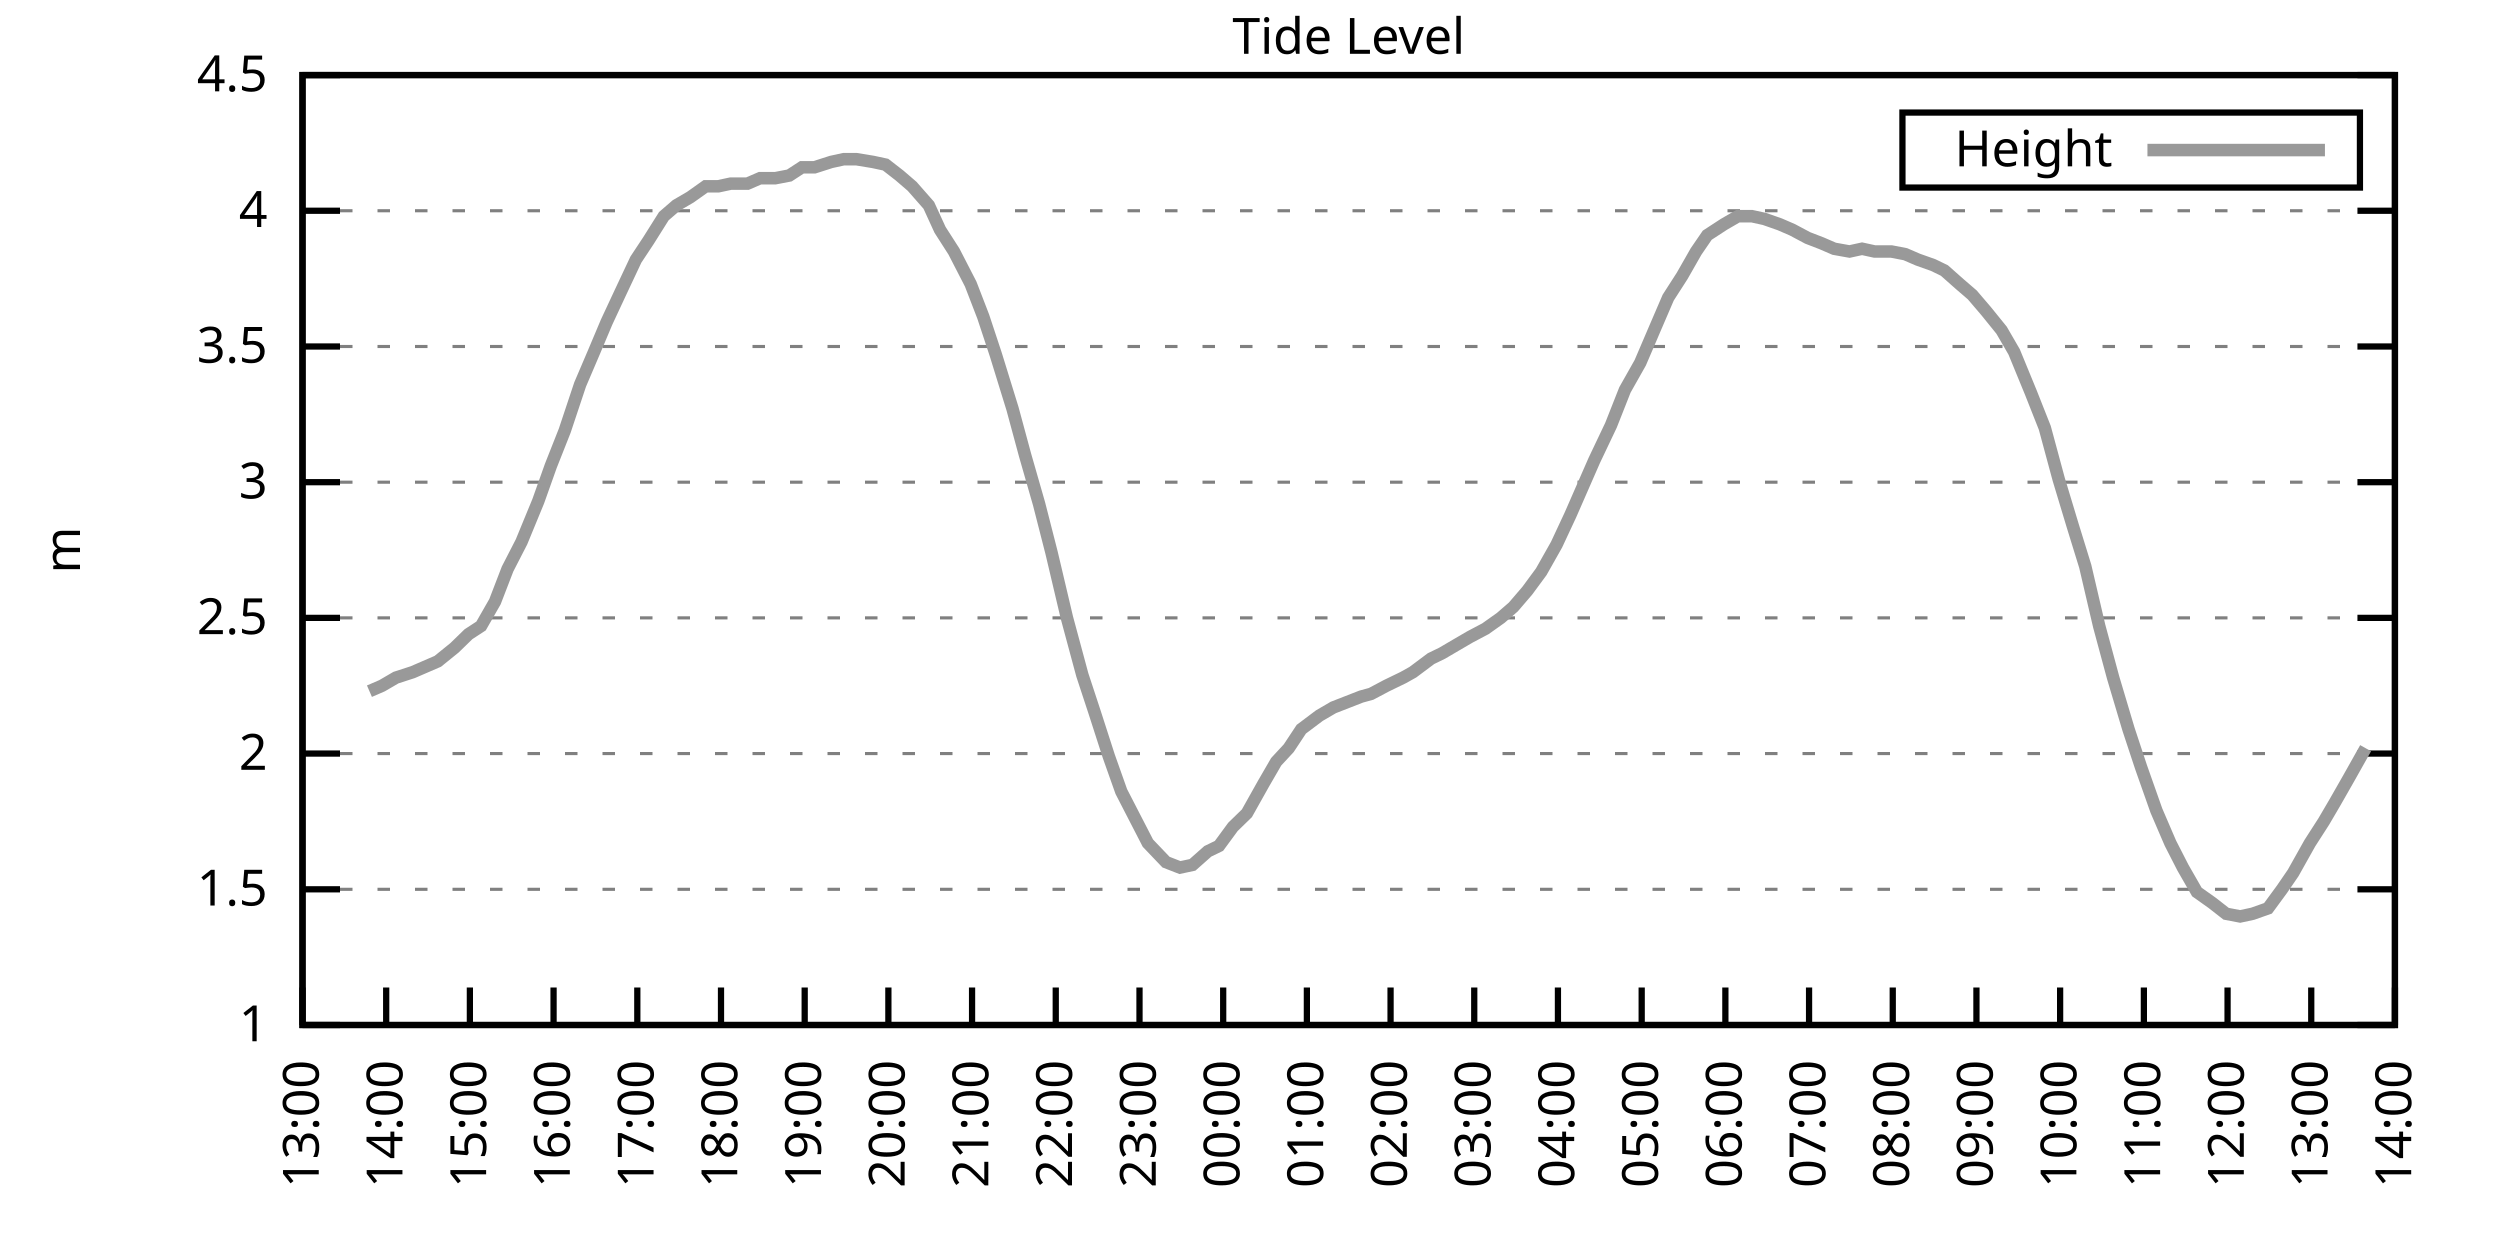
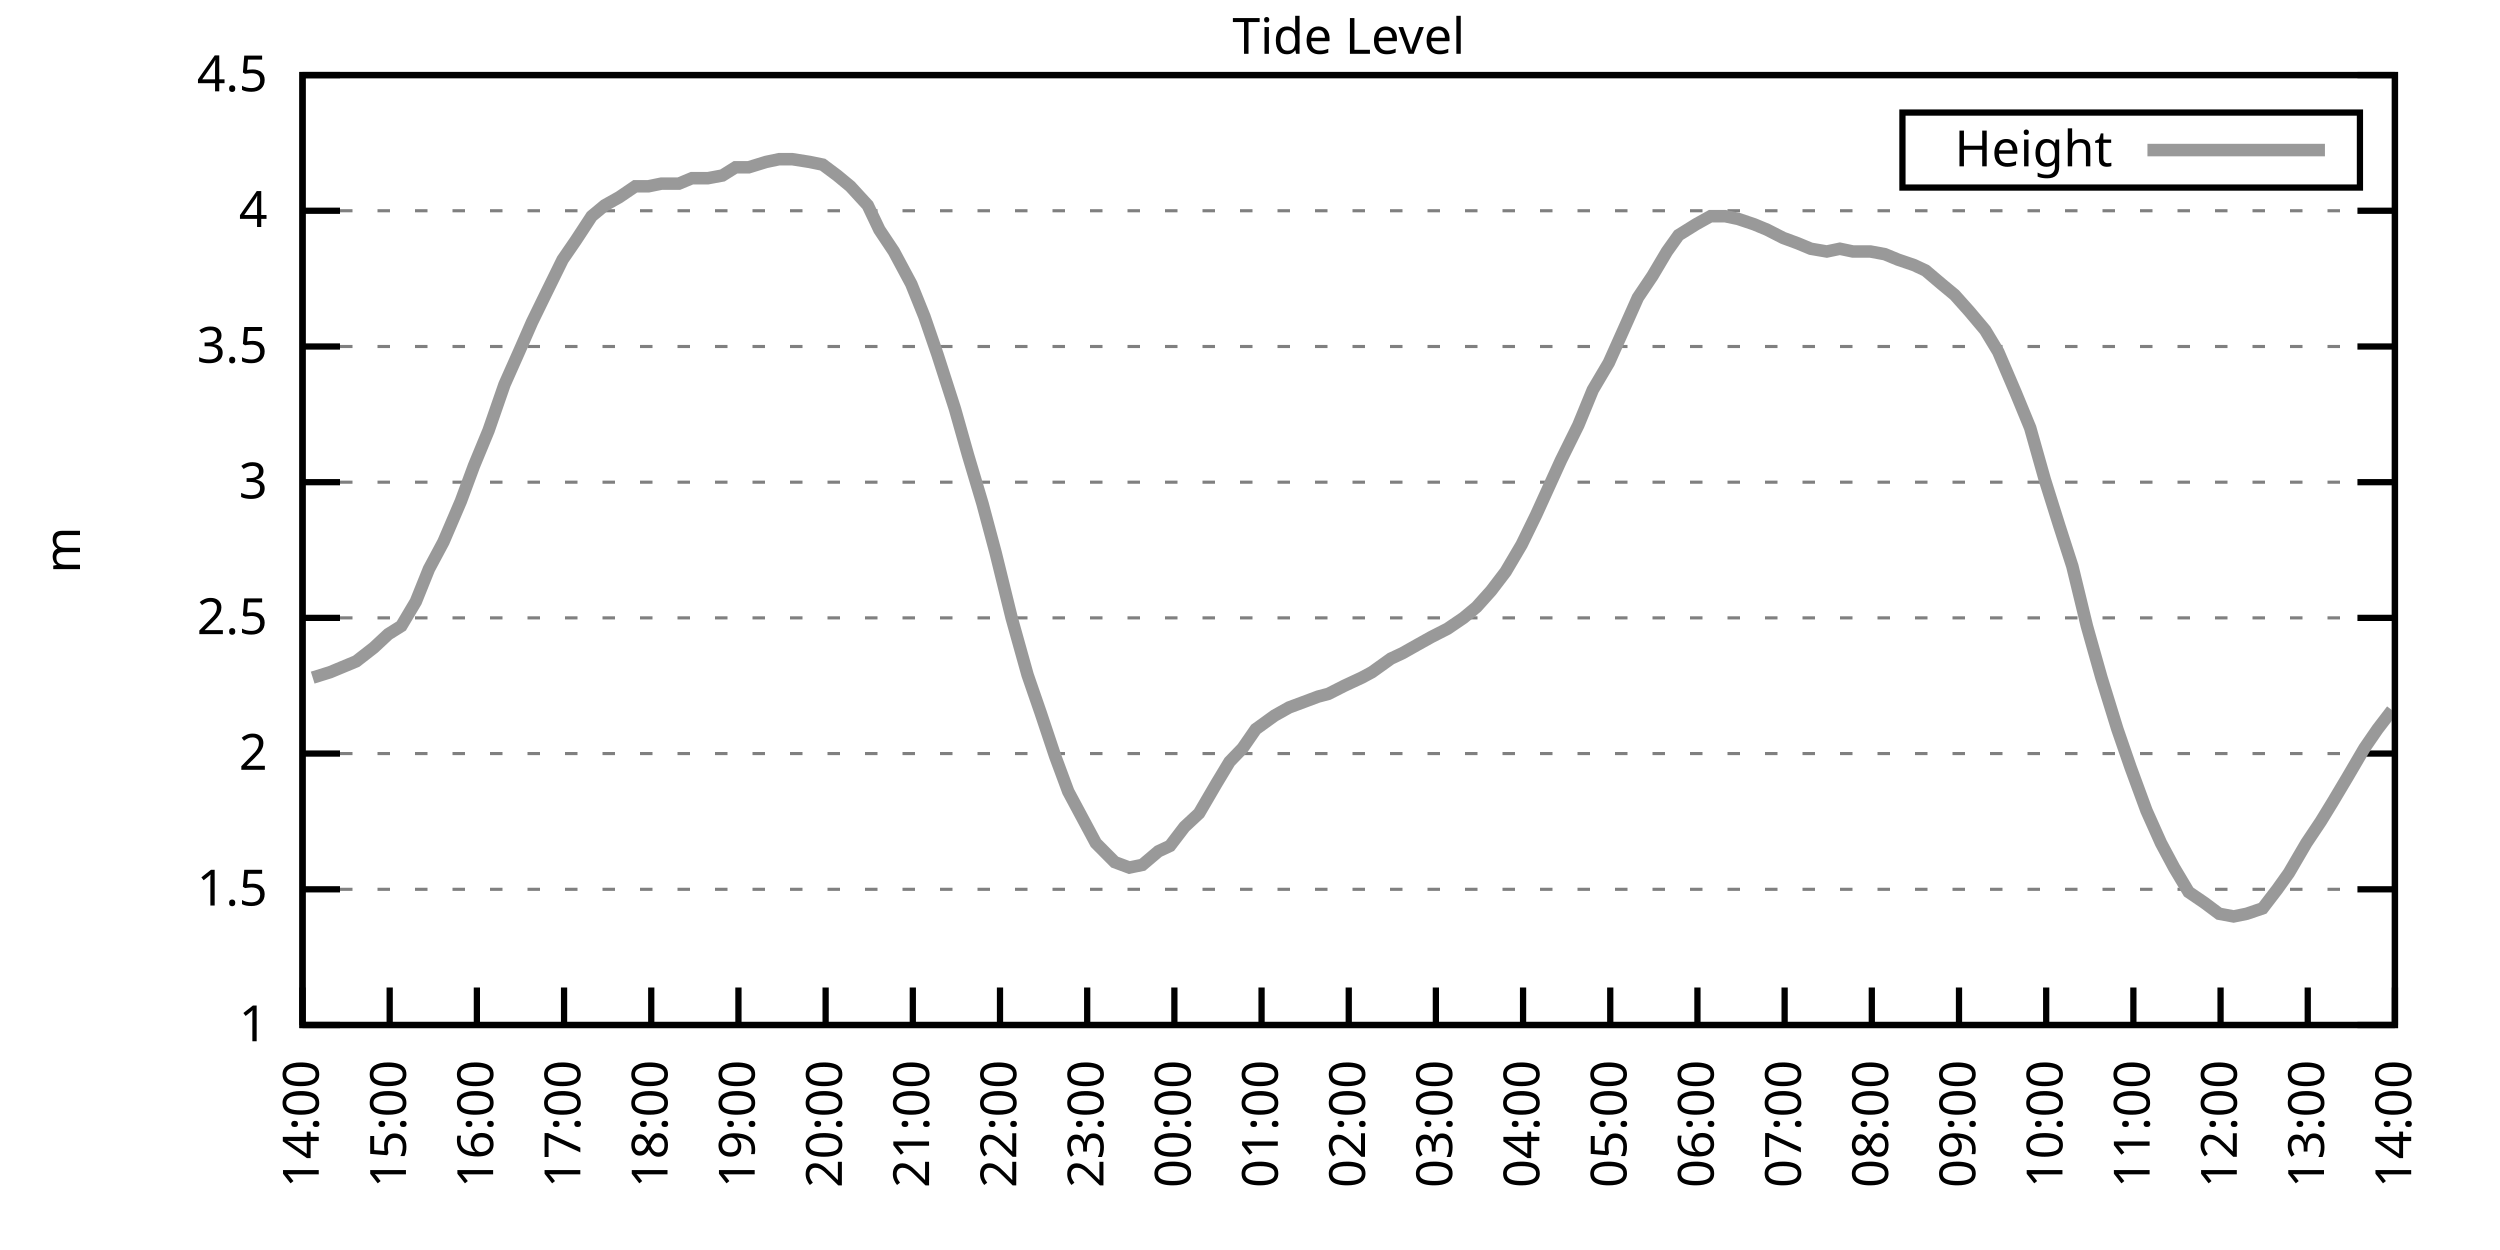
<svg xmlns="http://www.w3.org/2000/svg" xmlns:xlink="http://www.w3.org/1999/xlink" width="400" height="200" viewBox="0 0 400 200">
  <g id="gnuplot_canvas">
    <rect x="0" y="0" width="400" height="200" fill="none" />
    <defs>
      <circle id="gpDot" r="0.5" stroke-width="0.5" stroke="currentColor" />
      <path id="gpPt0" stroke-width="0.333" stroke="currentColor" d="M-1,0 h2 M0,-1 v2" />
      <path id="gpPt1" stroke-width="0.333" stroke="currentColor" d="M-1,-1 L1,1 M1,-1 L-1,1" />
      <path id="gpPt2" stroke-width="0.333" stroke="currentColor" d="M-1,0 L1,0 M0,-1 L0,1 M-1,-1 L1,1 M-1,1 L1,-1" />
      <rect id="gpPt3" stroke-width="0.333" stroke="currentColor" x="-1" y="-1" width="2" height="2" />
      <rect id="gpPt4" stroke-width="0.333" stroke="currentColor" fill="currentColor" x="-1" y="-1" width="2" height="2" />
      <circle id="gpPt5" stroke-width="0.333" stroke="currentColor" cx="0" cy="0" r="1" />
      <use xlink:href="#gpPt5" id="gpPt6" fill="currentColor" stroke="none" />
      <path id="gpPt7" stroke-width="0.333" stroke="currentColor" d="M0,-1.33 L-1.33,0.67 L1.33,0.67 z" />
      <use xlink:href="#gpPt7" id="gpPt8" fill="currentColor" stroke="none" />
      <use xlink:href="#gpPt7" id="gpPt9" stroke="currentColor" transform="rotate(180)" />
      <use xlink:href="#gpPt9" id="gpPt10" fill="currentColor" stroke="none" />
      <use xlink:href="#gpPt3" id="gpPt11" stroke="currentColor" transform="rotate(45)" />
      <use xlink:href="#gpPt11" id="gpPt12" fill="currentColor" stroke="none" />
      <path id="gpPt13" stroke-width="0.333" stroke="currentColor" d="M0,1.330 L1.265,0.411 L0.782,-1.067 L-0.782,-1.076 L-1.265,0.411 z" />
      <use xlink:href="#gpPt13" id="gpPt14" fill="currentColor" stroke="none" />
      <filter id="textbox" filterUnits="objectBoundingBox" x="0" y="0" height="1" width="1">
        <feFlood flood-color="white" flood-opacity="1" result="bgnd" />
        <feComposite in="SourceGraphic" in2="bgnd" operator="atop" />
      </filter>
      <filter id="greybox" filterUnits="objectBoundingBox" x="0" y="0" height="1" width="1">
        <feFlood flood-color="lightgrey" flood-opacity="1" result="grey" />
        <feComposite in="SourceGraphic" in2="grey" operator="atop" />
      </filter>
    </defs>
    <g fill="none" color="white" stroke="currentColor" stroke-width="1.00" stroke-linecap="butt" stroke-linejoin="miter">
</g>
    <g fill="none" color="black" stroke="currentColor" stroke-width="1.00" stroke-linecap="butt" stroke-linejoin="miter">
      <g stroke="none" shape-rendering="crispEdges">
        <polygon fill="rgb(255, 255, 255)" points="48.40,164.00 383.18,164.00 383.18,12.02 48.40,12.02 " />
      </g>
    </g>
    <g fill="none" color="black" stroke="currentColor" stroke-width="1.00" stroke-linecap="butt" stroke-linejoin="miter">
</g>
    <g fill="none" color="black" stroke="black" stroke-width="0.50" stroke-linecap="butt" stroke-linejoin="miter">
</g>
    <g fill="none" color="gray" stroke="currentColor" stroke-width="0.50" stroke-linecap="butt" stroke-linejoin="miter">
      <path stroke="gray" stroke-dasharray="2,4" class="gridline" d="M48.40,164.00 L383.19,164.00  " />
    </g>
    <g fill="none" color="gray" stroke="gray" stroke-width="1.00" stroke-linecap="butt" stroke-linejoin="miter">
</g>
    <g fill="none" color="black" stroke="currentColor" stroke-width="1.00" stroke-linecap="butt" stroke-linejoin="miter">
      <path stroke="black" d="M48.40,164.00 L54.40,164.00 M383.19,164.00 L377.19,164.00  " />
      <g transform="translate(42.80,166.60)" stroke="none" fill="black" font-family="Sans" font-size="8.00" text-anchor="end">
        <text>
          <tspan font-family="Sans"> 1</tspan>
        </text>
      </g>
    </g>
    <g fill="none" color="black" stroke="currentColor" stroke-width="1.00" stroke-linecap="butt" stroke-linejoin="miter">
</g>
    <g fill="none" color="black" stroke="black" stroke-width="0.50" stroke-linecap="butt" stroke-linejoin="miter">
</g>
    <g fill="none" color="gray" stroke="currentColor" stroke-width="0.50" stroke-linecap="butt" stroke-linejoin="miter">
      <path stroke="gray" stroke-dasharray="2,4" class="gridline" d="M48.40,142.29 L383.19,142.29  " />
    </g>
    <g fill="none" color="gray" stroke="gray" stroke-width="1.00" stroke-linecap="butt" stroke-linejoin="miter">
</g>
    <g fill="none" color="black" stroke="currentColor" stroke-width="1.00" stroke-linecap="butt" stroke-linejoin="miter">
      <path stroke="black" d="M48.40,142.29 L54.40,142.29 M383.19,142.29 L377.19,142.29  " />
      <g transform="translate(42.80,144.89)" stroke="none" fill="black" font-family="Sans" font-size="8.00" text-anchor="end">
        <text>
          <tspan font-family="Sans"> 1.5</tspan>
        </text>
      </g>
    </g>
    <g fill="none" color="black" stroke="currentColor" stroke-width="1.00" stroke-linecap="butt" stroke-linejoin="miter">
</g>
    <g fill="none" color="black" stroke="black" stroke-width="0.50" stroke-linecap="butt" stroke-linejoin="miter">
</g>
    <g fill="none" color="gray" stroke="currentColor" stroke-width="0.50" stroke-linecap="butt" stroke-linejoin="miter">
      <path stroke="gray" stroke-dasharray="2,4" class="gridline" d="M48.40,120.57 L383.19,120.57  " />
    </g>
    <g fill="none" color="gray" stroke="gray" stroke-width="1.00" stroke-linecap="butt" stroke-linejoin="miter">
</g>
    <g fill="none" color="black" stroke="currentColor" stroke-width="1.00" stroke-linecap="butt" stroke-linejoin="miter">
      <path stroke="black" d="M48.40,120.57 L54.40,120.57 M383.19,120.57 L377.19,120.57  " />
      <g transform="translate(42.80,123.17)" stroke="none" fill="black" font-family="Sans" font-size="8.00" text-anchor="end">
        <text>
          <tspan font-family="Sans"> 2</tspan>
        </text>
      </g>
    </g>
    <g fill="none" color="black" stroke="currentColor" stroke-width="1.00" stroke-linecap="butt" stroke-linejoin="miter">
</g>
    <g fill="none" color="black" stroke="black" stroke-width="0.50" stroke-linecap="butt" stroke-linejoin="miter">
</g>
    <g fill="none" color="gray" stroke="currentColor" stroke-width="0.50" stroke-linecap="butt" stroke-linejoin="miter">
      <path stroke="gray" stroke-dasharray="2,4" class="gridline" d="M48.40,98.86 L383.19,98.86  " />
    </g>
    <g fill="none" color="gray" stroke="gray" stroke-width="1.00" stroke-linecap="butt" stroke-linejoin="miter">
</g>
    <g fill="none" color="black" stroke="currentColor" stroke-width="1.00" stroke-linecap="butt" stroke-linejoin="miter">
      <path stroke="black" d="M48.40,98.86 L54.40,98.86 M383.19,98.86 L377.19,98.86  " />
      <g transform="translate(42.80,101.46)" stroke="none" fill="black" font-family="Sans" font-size="8.00" text-anchor="end">
        <text>
          <tspan font-family="Sans"> 2.5</tspan>
        </text>
      </g>
    </g>
    <g fill="none" color="black" stroke="currentColor" stroke-width="1.00" stroke-linecap="butt" stroke-linejoin="miter">
</g>
    <g fill="none" color="black" stroke="black" stroke-width="0.50" stroke-linecap="butt" stroke-linejoin="miter">
</g>
    <g fill="none" color="gray" stroke="currentColor" stroke-width="0.50" stroke-linecap="butt" stroke-linejoin="miter">
      <path stroke="gray" stroke-dasharray="2,4" class="gridline" d="M48.40,77.15 L383.19,77.15  " />
    </g>
    <g fill="none" color="gray" stroke="gray" stroke-width="1.00" stroke-linecap="butt" stroke-linejoin="miter">
</g>
    <g fill="none" color="black" stroke="currentColor" stroke-width="1.00" stroke-linecap="butt" stroke-linejoin="miter">
      <path stroke="black" d="M48.40,77.15 L54.40,77.15 M383.19,77.15 L377.19,77.15  " />
      <g transform="translate(42.80,79.75)" stroke="none" fill="black" font-family="Sans" font-size="8.00" text-anchor="end">
        <text>
          <tspan font-family="Sans"> 3</tspan>
        </text>
      </g>
    </g>
    <g fill="none" color="black" stroke="currentColor" stroke-width="1.00" stroke-linecap="butt" stroke-linejoin="miter">
</g>
    <g fill="none" color="black" stroke="black" stroke-width="0.50" stroke-linecap="butt" stroke-linejoin="miter">
</g>
    <g fill="none" color="gray" stroke="currentColor" stroke-width="0.50" stroke-linecap="butt" stroke-linejoin="miter">
      <path stroke="gray" stroke-dasharray="2,4" class="gridline" d="M48.40,55.44 L383.19,55.44  " />
    </g>
    <g fill="none" color="gray" stroke="gray" stroke-width="1.00" stroke-linecap="butt" stroke-linejoin="miter">
</g>
    <g fill="none" color="black" stroke="currentColor" stroke-width="1.00" stroke-linecap="butt" stroke-linejoin="miter">
      <path stroke="black" d="M48.40,55.44 L54.40,55.44 M383.19,55.44 L377.19,55.44  " />
      <g transform="translate(42.80,58.04)" stroke="none" fill="black" font-family="Sans" font-size="8.00" text-anchor="end">
        <text>
          <tspan font-family="Sans"> 3.5</tspan>
        </text>
      </g>
    </g>
    <g fill="none" color="black" stroke="currentColor" stroke-width="1.00" stroke-linecap="butt" stroke-linejoin="miter">
</g>
    <g fill="none" color="black" stroke="black" stroke-width="0.50" stroke-linecap="butt" stroke-linejoin="miter">
</g>
    <g fill="none" color="gray" stroke="currentColor" stroke-width="0.50" stroke-linecap="butt" stroke-linejoin="miter">
      <path stroke="gray" stroke-dasharray="2,4" class="gridline" d="M48.40,33.72 L383.19,33.72  " />
    </g>
    <g fill="none" color="gray" stroke="gray" stroke-width="1.00" stroke-linecap="butt" stroke-linejoin="miter">
</g>
    <g fill="none" color="black" stroke="currentColor" stroke-width="1.00" stroke-linecap="butt" stroke-linejoin="miter">
      <path stroke="black" d="M48.40,33.72 L54.40,33.72 M383.19,33.72 L377.19,33.72  " />
      <g transform="translate(42.80,36.32)" stroke="none" fill="black" font-family="Sans" font-size="8.00" text-anchor="end">
        <text>
          <tspan font-family="Sans"> 4</tspan>
        </text>
      </g>
    </g>
    <g fill="none" color="black" stroke="currentColor" stroke-width="1.00" stroke-linecap="butt" stroke-linejoin="miter">
</g>
    <g fill="none" color="black" stroke="black" stroke-width="0.50" stroke-linecap="butt" stroke-linejoin="miter">
</g>
    <g fill="none" color="gray" stroke="currentColor" stroke-width="0.50" stroke-linecap="butt" stroke-linejoin="miter">
      <path stroke="gray" stroke-dasharray="2,4" class="gridline" d="M48.40,12.01 L383.19,12.01  " />
    </g>
    <g fill="none" color="gray" stroke="gray" stroke-width="1.00" stroke-linecap="butt" stroke-linejoin="miter">
</g>
    <g fill="none" color="black" stroke="currentColor" stroke-width="1.00" stroke-linecap="butt" stroke-linejoin="miter">
      <path stroke="black" d="M48.40,12.01 L54.40,12.01 M383.19,12.01 L377.19,12.01  " />
      <g transform="translate(42.80,14.61)" stroke="none" fill="black" font-family="Sans" font-size="8.00" text-anchor="end">
        <text>
          <tspan font-family="Sans"> 4.5</tspan>
        </text>
      </g>
    </g>
    <g fill="none" color="black" stroke="currentColor" stroke-width="1.00" stroke-linecap="butt" stroke-linejoin="miter">
      <path stroke="black" d="M48.40,164.00 L48.40,158.00  " />
      <g transform="translate(51.00,169.60) rotate(270.00)" stroke="none" fill="black" font-family="Sans" font-size="8.00" text-anchor="end">
        <text>
-           <tspan font-family="Sans">13:00</tspan>
-         </text>
-       </g>
-     </g>
-     <g fill="none" color="black" stroke="currentColor" stroke-width="1.00" stroke-linecap="butt" stroke-linejoin="miter">
-       <path stroke="black" d="M61.79,164.00 L61.79,158.00  " />
-       <g transform="translate(64.39,169.60) rotate(270.00)" stroke="none" fill="black" font-family="Sans" font-size="8.00" text-anchor="end">
-         <text>
          <tspan font-family="Sans">14:00</tspan>
        </text>
      </g>
    </g>
    <g fill="none" color="black" stroke="currentColor" stroke-width="1.00" stroke-linecap="butt" stroke-linejoin="miter">
-       <path stroke="black" d="M75.18,164.00 L75.18,158.00  " />
-       <g transform="translate(77.78,169.60) rotate(270.00)" stroke="none" fill="black" font-family="Sans" font-size="8.00" text-anchor="end">
+       <path stroke="black" d="M62.35,164.00 L62.35,158.00  " />
+       <g transform="translate(64.95,169.60) rotate(270.00)" stroke="none" fill="black" font-family="Sans" font-size="8.00" text-anchor="end">
        <text>
          <tspan font-family="Sans">15:00</tspan>
        </text>
      </g>
    </g>
    <g fill="none" color="black" stroke="currentColor" stroke-width="1.00" stroke-linecap="butt" stroke-linejoin="miter">
-       <path stroke="black" d="M88.57,164.00 L88.57,158.00  " />
-       <g transform="translate(91.17,169.60) rotate(270.00)" stroke="none" fill="black" font-family="Sans" font-size="8.00" text-anchor="end">
+       <path stroke="black" d="M76.30,164.00 L76.30,158.00  " />
+       <g transform="translate(78.90,169.60) rotate(270.00)" stroke="none" fill="black" font-family="Sans" font-size="8.00" text-anchor="end">
        <text>
          <tspan font-family="Sans">16:00</tspan>
        </text>
      </g>
    </g>
    <g fill="none" color="black" stroke="currentColor" stroke-width="1.00" stroke-linecap="butt" stroke-linejoin="miter">
-       <path stroke="black" d="M101.97,164.00 L101.97,158.00  " />
-       <g transform="translate(104.57,169.60) rotate(270.00)" stroke="none" fill="black" font-family="Sans" font-size="8.00" text-anchor="end">
+       <path stroke="black" d="M90.25,164.00 L90.25,158.00  " />
+       <g transform="translate(92.85,169.60) rotate(270.00)" stroke="none" fill="black" font-family="Sans" font-size="8.00" text-anchor="end">
        <text>
          <tspan font-family="Sans">17:00</tspan>
        </text>
      </g>
    </g>
    <g fill="none" color="black" stroke="currentColor" stroke-width="1.00" stroke-linecap="butt" stroke-linejoin="miter">
-       <path stroke="black" d="M115.36,164.00 L115.36,158.00  " />
-       <g transform="translate(117.96,169.60) rotate(270.00)" stroke="none" fill="black" font-family="Sans" font-size="8.00" text-anchor="end">
+       <path stroke="black" d="M104.20,164.00 L104.20,158.00  " />
+       <g transform="translate(106.80,169.60) rotate(270.00)" stroke="none" fill="black" font-family="Sans" font-size="8.00" text-anchor="end">
        <text>
          <tspan font-family="Sans">18:00</tspan>
        </text>
      </g>
    </g>
    <g fill="none" color="black" stroke="currentColor" stroke-width="1.00" stroke-linecap="butt" stroke-linejoin="miter">
-       <path stroke="black" d="M128.75,164.00 L128.75,158.00  " />
-       <g transform="translate(131.35,169.60) rotate(270.00)" stroke="none" fill="black" font-family="Sans" font-size="8.00" text-anchor="end">
+       <path stroke="black" d="M118.15,164.00 L118.15,158.00  " />
+       <g transform="translate(120.75,169.60) rotate(270.00)" stroke="none" fill="black" font-family="Sans" font-size="8.00" text-anchor="end">
        <text>
          <tspan font-family="Sans">19:00</tspan>
        </text>
      </g>
    </g>
    <g fill="none" color="black" stroke="currentColor" stroke-width="1.00" stroke-linecap="butt" stroke-linejoin="miter">
-       <path stroke="black" d="M142.14,164.00 L142.14,158.00  " />
-       <g transform="translate(144.74,169.60) rotate(270.00)" stroke="none" fill="black" font-family="Sans" font-size="8.00" text-anchor="end">
+       <path stroke="black" d="M132.10,164.00 L132.10,158.00  " />
+       <g transform="translate(134.70,169.60) rotate(270.00)" stroke="none" fill="black" font-family="Sans" font-size="8.00" text-anchor="end">
        <text>
          <tspan font-family="Sans">20:00</tspan>
        </text>
      </g>
    </g>
    <g fill="none" color="black" stroke="currentColor" stroke-width="1.00" stroke-linecap="butt" stroke-linejoin="miter">
-       <path stroke="black" d="M155.53,164.00 L155.53,158.00  " />
-       <g transform="translate(158.13,169.60) rotate(270.00)" stroke="none" fill="black" font-family="Sans" font-size="8.00" text-anchor="end">
+       <path stroke="black" d="M146.05,164.00 L146.05,158.00  " />
+       <g transform="translate(148.65,169.60) rotate(270.00)" stroke="none" fill="black" font-family="Sans" font-size="8.00" text-anchor="end">
        <text>
          <tspan font-family="Sans">21:00</tspan>
        </text>
      </g>
    </g>
    <g fill="none" color="black" stroke="currentColor" stroke-width="1.00" stroke-linecap="butt" stroke-linejoin="miter">
-       <path stroke="black" d="M168.92,164.00 L168.92,158.00  " />
-       <g transform="translate(171.52,169.60) rotate(270.00)" stroke="none" fill="black" font-family="Sans" font-size="8.00" text-anchor="end">
+       <path stroke="black" d="M160.00,164.00 L160.00,158.00  " />
+       <g transform="translate(162.60,169.60) rotate(270.00)" stroke="none" fill="black" font-family="Sans" font-size="8.00" text-anchor="end">
        <text>
          <tspan font-family="Sans">22:00</tspan>
        </text>
      </g>
    </g>
    <g fill="none" color="black" stroke="currentColor" stroke-width="1.00" stroke-linecap="butt" stroke-linejoin="miter">
-       <path stroke="black" d="M182.32,164.00 L182.32,158.00  " />
-       <g transform="translate(184.92,169.60) rotate(270.00)" stroke="none" fill="black" font-family="Sans" font-size="8.00" text-anchor="end">
+       <path stroke="black" d="M173.95,164.00 L173.95,158.00  " />
+       <g transform="translate(176.55,169.60) rotate(270.00)" stroke="none" fill="black" font-family="Sans" font-size="8.00" text-anchor="end">
        <text>
          <tspan font-family="Sans">23:00</tspan>
        </text>
      </g>
    </g>
    <g fill="none" color="black" stroke="currentColor" stroke-width="1.00" stroke-linecap="butt" stroke-linejoin="miter">
-       <path stroke="black" d="M195.71,164.00 L195.71,158.00  " />
-       <g transform="translate(198.31,169.60) rotate(270.00)" stroke="none" fill="black" font-family="Sans" font-size="8.00" text-anchor="end">
+       <path stroke="black" d="M187.90,164.00 L187.90,158.00  " />
+       <g transform="translate(190.50,169.60) rotate(270.00)" stroke="none" fill="black" font-family="Sans" font-size="8.00" text-anchor="end">
        <text>
          <tspan font-family="Sans">00:00</tspan>
        </text>
      </g>
    </g>
    <g fill="none" color="black" stroke="currentColor" stroke-width="1.00" stroke-linecap="butt" stroke-linejoin="miter">
-       <path stroke="black" d="M209.10,164.00 L209.10,158.00  " />
-       <g transform="translate(211.70,169.60) rotate(270.00)" stroke="none" fill="black" font-family="Sans" font-size="8.00" text-anchor="end">
+       <path stroke="black" d="M201.85,164.00 L201.85,158.00  " />
+       <g transform="translate(204.45,169.60) rotate(270.00)" stroke="none" fill="black" font-family="Sans" font-size="8.00" text-anchor="end">
        <text>
          <tspan font-family="Sans">01:00</tspan>
        </text>
      </g>
    </g>
    <g fill="none" color="black" stroke="currentColor" stroke-width="1.00" stroke-linecap="butt" stroke-linejoin="miter">
-       <path stroke="black" d="M222.49,164.00 L222.49,158.00  " />
-       <g transform="translate(225.09,169.60) rotate(270.00)" stroke="none" fill="black" font-family="Sans" font-size="8.00" text-anchor="end">
+       <path stroke="black" d="M215.80,164.00 L215.80,158.00  " />
+       <g transform="translate(218.40,169.60) rotate(270.00)" stroke="none" fill="black" font-family="Sans" font-size="8.00" text-anchor="end">
        <text>
          <tspan font-family="Sans">02:00</tspan>
        </text>
      </g>
    </g>
    <g fill="none" color="black" stroke="currentColor" stroke-width="1.00" stroke-linecap="butt" stroke-linejoin="miter">
-       <path stroke="black" d="M235.88,164.00 L235.88,158.00  " />
-       <g transform="translate(238.48,169.60) rotate(270.00)" stroke="none" fill="black" font-family="Sans" font-size="8.00" text-anchor="end">
+       <path stroke="black" d="M229.74,164.00 L229.74,158.00  " />
+       <g transform="translate(232.34,169.60) rotate(270.00)" stroke="none" fill="black" font-family="Sans" font-size="8.00" text-anchor="end">
        <text>
          <tspan font-family="Sans">03:00</tspan>
        </text>
      </g>
    </g>
    <g fill="none" color="black" stroke="currentColor" stroke-width="1.00" stroke-linecap="butt" stroke-linejoin="miter">
-       <path stroke="black" d="M249.27,164.00 L249.27,158.00  " />
-       <g transform="translate(251.87,169.60) rotate(270.00)" stroke="none" fill="black" font-family="Sans" font-size="8.00" text-anchor="end">
+       <path stroke="black" d="M243.69,164.00 L243.69,158.00  " />
+       <g transform="translate(246.29,169.60) rotate(270.00)" stroke="none" fill="black" font-family="Sans" font-size="8.00" text-anchor="end">
        <text>
          <tspan font-family="Sans">04:00</tspan>
        </text>
      </g>
    </g>
    <g fill="none" color="black" stroke="currentColor" stroke-width="1.00" stroke-linecap="butt" stroke-linejoin="miter">
-       <path stroke="black" d="M262.67,164.00 L262.67,158.00  " />
-       <g transform="translate(265.27,169.60) rotate(270.00)" stroke="none" fill="black" font-family="Sans" font-size="8.00" text-anchor="end">
+       <path stroke="black" d="M257.64,164.00 L257.64,158.00  " />
+       <g transform="translate(260.24,169.60) rotate(270.00)" stroke="none" fill="black" font-family="Sans" font-size="8.00" text-anchor="end">
        <text>
          <tspan font-family="Sans">05:00</tspan>
        </text>
      </g>
    </g>
    <g fill="none" color="black" stroke="currentColor" stroke-width="1.00" stroke-linecap="butt" stroke-linejoin="miter">
-       <path stroke="black" d="M276.06,164.00 L276.06,158.00  " />
-       <g transform="translate(278.66,169.60) rotate(270.00)" stroke="none" fill="black" font-family="Sans" font-size="8.00" text-anchor="end">
+       <path stroke="black" d="M271.59,164.00 L271.59,158.00  " />
+       <g transform="translate(274.19,169.60) rotate(270.00)" stroke="none" fill="black" font-family="Sans" font-size="8.00" text-anchor="end">
        <text>
          <tspan font-family="Sans">06:00</tspan>
        </text>
      </g>
    </g>
    <g fill="none" color="black" stroke="currentColor" stroke-width="1.00" stroke-linecap="butt" stroke-linejoin="miter">
-       <path stroke="black" d="M289.45,164.00 L289.45,158.00  " />
-       <g transform="translate(292.05,169.60) rotate(270.00)" stroke="none" fill="black" font-family="Sans" font-size="8.00" text-anchor="end">
+       <path stroke="black" d="M285.54,164.00 L285.54,158.00  " />
+       <g transform="translate(288.14,169.60) rotate(270.00)" stroke="none" fill="black" font-family="Sans" font-size="8.00" text-anchor="end">
        <text>
          <tspan font-family="Sans">07:00</tspan>
        </text>
      </g>
    </g>
    <g fill="none" color="black" stroke="currentColor" stroke-width="1.00" stroke-linecap="butt" stroke-linejoin="miter">
-       <path stroke="black" d="M302.84,164.00 L302.84,158.00  " />
-       <g transform="translate(305.44,169.60) rotate(270.00)" stroke="none" fill="black" font-family="Sans" font-size="8.00" text-anchor="end">
+       <path stroke="black" d="M299.49,164.00 L299.49,158.00  " />
+       <g transform="translate(302.09,169.60) rotate(270.00)" stroke="none" fill="black" font-family="Sans" font-size="8.00" text-anchor="end">
        <text>
          <tspan font-family="Sans">08:00</tspan>
        </text>
      </g>
    </g>
    <g fill="none" color="black" stroke="currentColor" stroke-width="1.00" stroke-linecap="butt" stroke-linejoin="miter">
-       <path stroke="black" d="M316.23,164.00 L316.23,158.00  " />
-       <g transform="translate(318.83,169.60) rotate(270.00)" stroke="none" fill="black" font-family="Sans" font-size="8.00" text-anchor="end">
+       <path stroke="black" d="M313.44,164.00 L313.44,158.00  " />
+       <g transform="translate(316.04,169.60) rotate(270.00)" stroke="none" fill="black" font-family="Sans" font-size="8.00" text-anchor="end">
        <text>
          <tspan font-family="Sans">09:00</tspan>
        </text>
      </g>
    </g>
    <g fill="none" color="black" stroke="currentColor" stroke-width="1.00" stroke-linecap="butt" stroke-linejoin="miter">
-       <path stroke="black" d="M329.62,164.00 L329.62,158.00  " />
-       <g transform="translate(332.22,169.60) rotate(270.00)" stroke="none" fill="black" font-family="Sans" font-size="8.00" text-anchor="end">
+       <path stroke="black" d="M327.39,164.00 L327.39,158.00  " />
+       <g transform="translate(329.99,169.60) rotate(270.00)" stroke="none" fill="black" font-family="Sans" font-size="8.00" text-anchor="end">
        <text>
          <tspan font-family="Sans">10:00</tspan>
        </text>
      </g>
    </g>
    <g fill="none" color="black" stroke="currentColor" stroke-width="1.00" stroke-linecap="butt" stroke-linejoin="miter">
-       <path stroke="black" d="M343.02,164.00 L343.02,158.00  " />
-       <g transform="translate(345.62,169.60) rotate(270.00)" stroke="none" fill="black" font-family="Sans" font-size="8.00" text-anchor="end">
+       <path stroke="black" d="M341.34,164.00 L341.34,158.00  " />
+       <g transform="translate(343.94,169.60) rotate(270.00)" stroke="none" fill="black" font-family="Sans" font-size="8.00" text-anchor="end">
        <text>
          <tspan font-family="Sans">11:00</tspan>
        </text>
      </g>
    </g>
    <g fill="none" color="black" stroke="currentColor" stroke-width="1.00" stroke-linecap="butt" stroke-linejoin="miter">
-       <path stroke="black" d="M356.41,164.00 L356.41,158.00  " />
-       <g transform="translate(359.01,169.60) rotate(270.00)" stroke="none" fill="black" font-family="Sans" font-size="8.00" text-anchor="end">
+       <path stroke="black" d="M355.29,164.00 L355.29,158.00  " />
+       <g transform="translate(357.89,169.60) rotate(270.00)" stroke="none" fill="black" font-family="Sans" font-size="8.00" text-anchor="end">
        <text>
          <tspan font-family="Sans">12:00</tspan>
        </text>
      </g>
    </g>
    <g fill="none" color="black" stroke="currentColor" stroke-width="1.00" stroke-linecap="butt" stroke-linejoin="miter">
-       <path stroke="black" d="M369.80,164.00 L369.80,158.00  " />
-       <g transform="translate(372.40,169.60) rotate(270.00)" stroke="none" fill="black" font-family="Sans" font-size="8.00" text-anchor="end">
+       <path stroke="black" d="M369.24,164.00 L369.24,158.00  " />
+       <g transform="translate(371.84,169.60) rotate(270.00)" stroke="none" fill="black" font-family="Sans" font-size="8.00" text-anchor="end">
        <text>
          <tspan font-family="Sans">13:00</tspan>
        </text>
      </g>
    </g>
    <g fill="none" color="black" stroke="currentColor" stroke-width="1.00" stroke-linecap="butt" stroke-linejoin="miter">
      <path stroke="black" d="M383.19,164.00 L383.19,158.00  " />
      <g transform="translate(385.79,169.60) rotate(270.00)" stroke="none" fill="black" font-family="Sans" font-size="8.00" text-anchor="end">
        <text>
          <tspan font-family="Sans">14:00</tspan>
        </text>
      </g>
    </g>
    <g fill="none" color="black" stroke="currentColor" stroke-width="1.00" stroke-linecap="butt" stroke-linejoin="miter">
</g>
    <g fill="none" color="black" stroke="currentColor" stroke-width="1.00" stroke-linecap="butt" stroke-linejoin="miter">
      <path stroke="black" d="M48.40,12.01 L48.40,164.00 L383.19,164.00 L383.19,12.01 L48.40,12.01 Z  " />
    </g>
    <g fill="none" color="black" stroke="currentColor" stroke-width="1.00" stroke-linecap="butt" stroke-linejoin="miter">
</g>
    <g fill="none" color="black" stroke="currentColor" stroke-width="1.00" stroke-linecap="butt" stroke-linejoin="miter">
      <path stroke="black" d="M304.39,30.01 L304.39,18.01 L377.59,18.01 L377.59,30.01 L304.39,30.01 Z  " />
    </g>
    <g id="Tide_level_plot_1">
      <g fill="none" color="white" stroke="black" stroke-width="2.00" stroke-linecap="butt" stroke-linejoin="miter">
</g>
      <g fill="none" color="black" stroke="currentColor" stroke-width="2.00" stroke-linecap="butt" stroke-linejoin="miter">
        <g transform="translate(337.99,26.61)" stroke="none" fill="black" font-family="Sans" font-size="8.00" text-anchor="end">
          <text>
            <tspan font-family="Sans">Height</tspan>
          </text>
        </g>
      </g>
      <g fill="none" color="black" stroke="currentColor" stroke-width="2.00" stroke-linecap="butt" stroke-linejoin="miter">
-         <path stroke="rgb(153, 153, 153)" d="M343.59,24.01 L371.99,24.01 M59.11,110.59 L61.12,109.72 L63.35,108.42 L66.03,107.55 L68.04,106.68 L70.05,105.81   L72.73,103.64 L74.96,101.47 L76.97,100.16 L79.20,96.26 L81.21,91.04 L83.44,86.70 L86.12,80.19 L88.13,74.54   L90.36,68.90 L92.82,61.52 L95.05,56.30 L97.06,51.53 L99.29,46.75 L101.74,41.54 L103.75,38.50 L106.21,34.59   L108.22,32.85 L110.45,31.55 L112.90,29.81 L114.91,29.81 L116.92,29.38 L119.60,29.38 L121.61,28.51 L124.06,28.51   L126.29,28.08 L128.30,26.77 L130.31,26.77 L132.99,25.91 L135.00,25.47 L137.01,25.47 L139.69,25.91 L141.69,26.34   L143.93,28.08 L145.94,29.81 L148.61,32.85 L150.40,36.76 L152.63,40.24 L155.31,45.45 L157.32,50.66 L159.33,56.74   L162.01,65.42 L164.01,72.81 L166.25,80.62 L168.25,88.44 L170.71,98.86 L173.17,107.98 L175.17,114.06 L177.41,121.01   L179.41,126.65 L181.65,131.00 L183.66,134.90 L186.56,137.94 L188.79,138.81 L190.80,138.38 L193.25,136.21 L195.04,135.34   L197.27,132.30 L199.50,130.13 L202.18,125.35 L204.19,121.88 L206.20,119.71 L208.21,116.67 L211.11,114.49 L213.34,113.19   L215.57,112.32 L217.80,111.45 L219.37,111.02 L221.82,109.72 L224.50,108.42 L226.06,107.55 L228.96,105.38 L230.75,104.51   L232.98,103.20 L235.21,101.90 L237.67,100.60 L240.12,98.86 L242.13,97.12 L244.36,94.52 L246.60,91.48 L249.05,87.14   L251.28,82.36 L255.08,73.67 L257.76,68.03 L259.99,62.38 L262.44,58.04 L264.67,52.83 L266.91,47.62 L269.14,44.15   L271.37,40.24 L273.16,37.63 L275.83,35.89 L278.07,34.59 L280.30,34.59 L282.31,35.03 L284.76,35.89 L286.77,36.76   L289.23,38.07 L291.46,38.93 L293.47,39.80 L295.92,40.24 L297.93,39.80 L299.94,40.24 L302.62,40.24 L304.85,40.67   L306.86,41.54 L309.31,42.41 L311.10,43.28 L313.55,45.45 L315.56,47.18 L317.79,49.79 L320.25,52.83 L322.26,56.30   L324.94,62.82 L327.17,68.46 L329.40,76.71 L331.63,84.10 L333.64,90.61 L335.87,100.16 L338.10,108.42 L340.56,116.67   L342.57,122.75 L345.02,129.69 L347.26,134.90 L349.26,138.81 L351.50,142.72 L353.95,144.46 L356.18,146.20 L358.42,146.63   L360.42,146.20 L362.88,145.33 L365.11,142.29 L366.90,139.68 L369.58,134.90 L371.81,131.43 L373.59,128.39 L375.82,124.48   L378.50,119.71  " />
+         <path stroke="rgb(153, 153, 153)" d="M343.59,24.01 L371.99,24.01 M50.03,108.42 L52.82,107.55 L54.91,106.68 L57.00,105.81 L59.79,103.64 L62.12,101.47   L64.21,100.16 L66.53,96.26 L68.63,91.04 L70.95,86.70 L73.74,80.19 L75.83,74.54 L78.16,68.90 L80.72,61.52   L83.04,56.30 L85.13,51.53 L87.46,46.75 L90.02,41.54 L92.11,38.50 L94.67,34.59 L96.76,32.85 L99.08,31.55   L101.64,29.81 L103.73,29.81 L105.83,29.38 L108.62,29.38 L110.71,28.51 L113.27,28.51 L115.59,28.08 L117.68,26.77   L119.78,26.77 L122.57,25.91 L124.66,25.47 L126.75,25.47 L129.54,25.91 L131.63,26.34 L133.96,28.08 L136.05,29.81   L138.84,32.85 L140.70,36.76 L143.02,40.24 L145.81,45.45 L147.91,50.66 L150.00,56.74 L152.79,65.42 L154.88,72.81   L157.21,80.62 L159.30,88.44 L161.86,98.86 L164.41,107.98 L166.51,114.06 L168.83,121.01 L170.92,126.65 L173.25,131.00   L175.34,134.90 L178.36,137.94 L180.69,138.81 L182.78,138.38 L185.34,136.21 L187.20,135.34 L189.52,132.30 L191.85,130.13   L194.64,125.35 L196.73,121.88 L198.82,119.71 L200.92,116.67 L203.94,114.49 L206.26,113.19 L208.59,112.32 L210.91,111.45   L212.54,111.02 L215.10,109.72 L217.89,108.42 L219.51,107.55 L222.54,105.38 L224.40,104.51 L226.72,103.20 L229.05,101.90   L231.60,100.60 L234.16,98.86 L236.25,97.12 L238.58,94.52 L240.90,91.48 L243.46,87.14 L245.79,82.36 L249.74,73.67   L252.53,68.03 L254.85,62.38 L257.41,58.04 L259.74,52.83 L262.06,47.62 L264.39,44.15 L266.71,40.24 L268.57,37.63   L271.36,35.89 L273.69,34.59 L276.01,34.59 L278.10,35.03 L280.66,35.89 L282.75,36.76 L285.31,38.07 L287.64,38.93   L289.73,39.80 L292.29,40.24 L294.38,39.80 L296.47,40.24 L299.26,40.24 L301.58,40.67 L303.68,41.54 L306.23,42.41   L308.09,43.28 L310.65,45.45 L312.74,47.18 L315.07,49.79 L317.63,52.83 L319.72,56.30 L322.51,62.82 L324.83,68.46   L327.16,76.71 L329.48,84.10 L331.58,90.61 L333.90,100.16 L336.23,108.42 L338.78,116.67 L340.88,122.75 L343.43,129.69   L345.76,134.90 L347.85,138.81 L350.18,142.72 L352.73,144.46 L355.06,146.20 L357.38,146.63 L359.48,146.20 L362.03,145.33   L364.36,142.29 L366.22,139.68 L369.01,134.90 L371.33,131.43 L373.19,128.39 L375.52,124.48 L378.31,119.71 L380.40,116.67   L382.73,113.63  " />
      </g>
    </g>
    <g fill="none" color="black" stroke="currentColor" stroke-width="2.00" stroke-linecap="butt" stroke-linejoin="miter">
</g>
    <g fill="none" color="black" stroke="black" stroke-width="1.00" stroke-linecap="butt" stroke-linejoin="miter">
</g>
    <g fill="none" color="black" stroke="currentColor" stroke-width="1.00" stroke-linecap="butt" stroke-linejoin="miter">
      <path stroke="black" d="M48.40,12.01 L48.40,164.00 L383.19,164.00 L383.19,12.01 L48.40,12.01 Z  " />
      <g transform="translate(12.80,88.01) rotate(270.00)" stroke="none" fill="black" font-family="Sans" font-size="8.00" text-anchor="middle">
        <text>
          <tspan font-family="Sans">m</tspan>
        </text>
      </g>
    </g>
    <g fill="none" color="black" stroke="currentColor" stroke-width="1.00" stroke-linecap="butt" stroke-linejoin="miter">
</g>
    <g fill="none" color="black" stroke="currentColor" stroke-width="1.00" stroke-linecap="butt" stroke-linejoin="miter">
      <g transform="translate(215.79,8.61)" stroke="none" fill="black" font-family="Sans" font-size="8.00" text-anchor="middle">
        <text>
          <tspan font-family="Sans">Tide Level</tspan>
        </text>
      </g>
    </g>
    <g fill="none" color="black" stroke="currentColor" stroke-width="1.00" stroke-linecap="butt" stroke-linejoin="miter">
</g>
  </g>
</svg>
